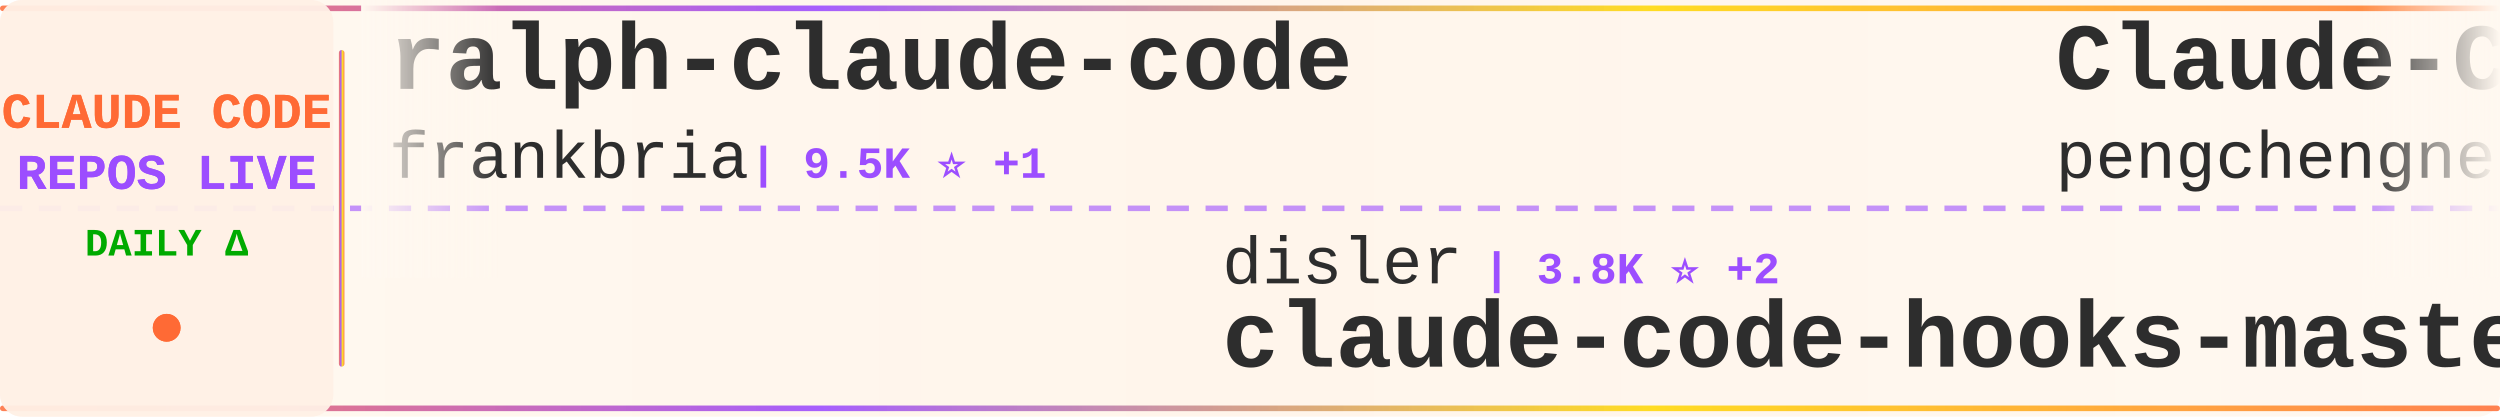
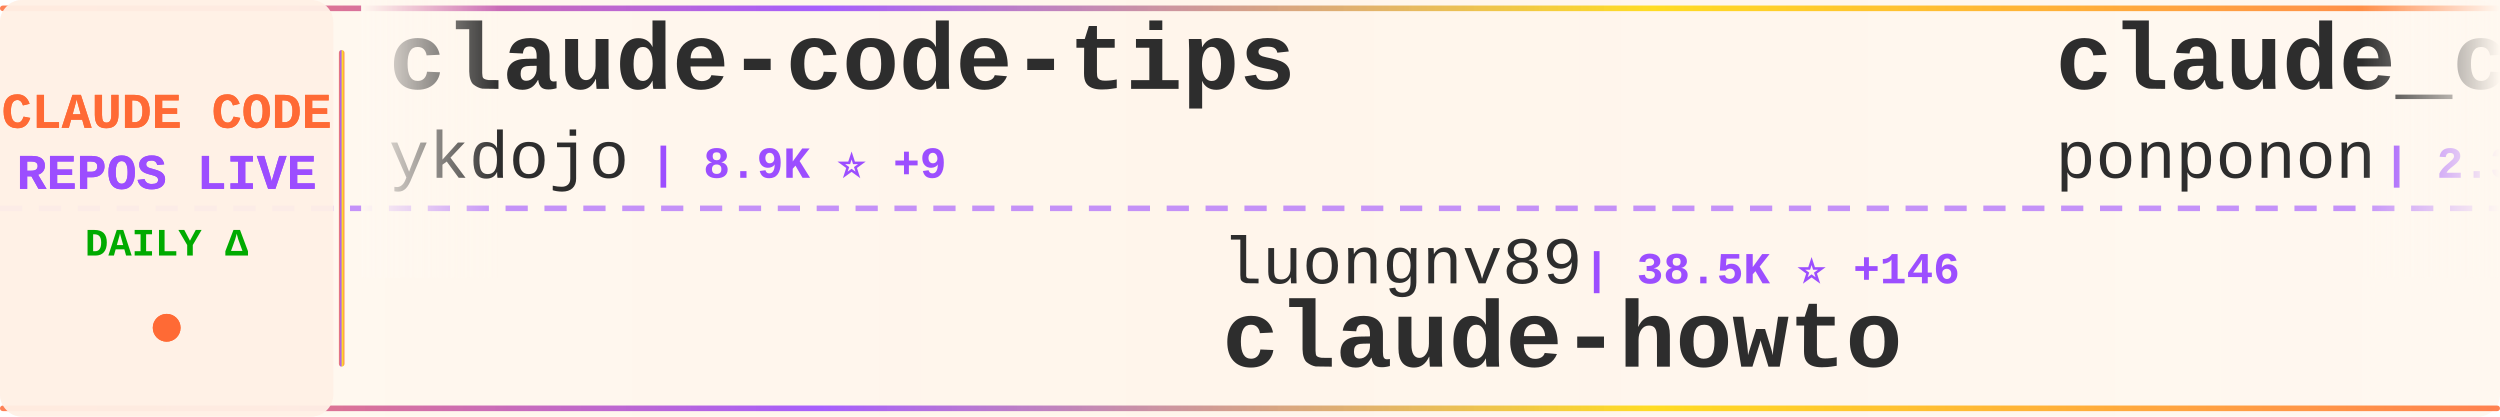
<svg xmlns="http://www.w3.org/2000/svg" width="900" height="150">
  <defs>
    <linearGradient id="tickerBg" x1="0%" y1="0%" x2="100%" y2="0%">
      <stop offset="0%" style="stop-color:#fff8f0;stop-opacity:0.98" />
      <stop offset="50%" style="stop-color:#fff5eb;stop-opacity:1" />
      <stop offset="100%" style="stop-color:#fff8f0;stop-opacity:0.98" />
    </linearGradient>
    <linearGradient id="borderGrad" x1="0%" y1="0%" x2="100%" y2="0%">
      <stop offset="0%" style="stop-color:#FF6B35;stop-opacity:0.85">
        <animate attributeName="stop-opacity" values="0.85;1;0.85" dur="2s" repeatCount="indefinite" />
      </stop>
      <stop offset="33%" style="stop-color:#9C4EFF;stop-opacity:0.9">
        <animate attributeName="stop-opacity" values="0.9;1;0.9" dur="2.2s" repeatCount="indefinite" />
      </stop>
      <stop offset="66%" style="stop-color:#FFD700;stop-opacity:0.85">
        <animate attributeName="stop-opacity" values="0.85;1;0.85" dur="1.8s" repeatCount="indefinite" />
      </stop>
      <stop offset="100%" style="stop-color:#FF6B35;stop-opacity:0.85">
        <animate attributeName="stop-opacity" values="0.85;1;0.85" dur="2s" repeatCount="indefinite" />
      </stop>
    </linearGradient>
    <filter id="textGlow">
      <feGaussianBlur stdDeviation="0.15" result="coloredBlur" />
      <feMerge>
        <feMergeNode in="coloredBlur" />
        <feMergeNode in="SourceGraphic" />
      </feMerge>
    </filter>
    <filter id="metricGlow">
      <feGaussianBlur stdDeviation="0.2" result="coloredBlur" />
      <feMerge>
        <feMergeNode in="coloredBlur" />
        <feMergeNode in="SourceGraphic" />
      </feMerge>
    </filter>
    <linearGradient id="leftFade" x1="0%" y1="0%" x2="100%" y2="0%">
      <stop offset="0%" style="stop-color:#fff8f0;stop-opacity:1" />
      <stop offset="100%" style="stop-color:#fff8f0;stop-opacity:0" />
    </linearGradient>
    <linearGradient id="rightFade" x1="0%" y1="0%" x2="100%" y2="0%">
      <stop offset="0%" style="stop-color:#fff8f0;stop-opacity:0" />
      <stop offset="100%" style="stop-color:#fff8f0;stop-opacity:1" />
    </linearGradient>
  </defs>
  <rect width="900" height="150" fill="url(#tickerBg)" rx="8" />
  <rect x="0" y="2" width="900" height="2" fill="url(#borderGrad)" rx="1" />
  <rect x="0" y="146" width="900" height="2" fill="url(#borderGrad)" rx="1" />
  <line x1="0" y1="75" x2="900" y2="75" stroke="#9C4EFF" stroke-width="2" stroke-dasharray="8 6" opacity="0.6" />
  <rect x="0" y="0" width="120" height="150" fill="#fff0e6" opacity="0.95" rx="8" />
  <text x="60" y="46" font-family="'Courier New', monospace" font-size="18" font-weight="bold" fill="#FF6B35" text-anchor="middle" filter="url(#textGlow)">
    CLAUDE CODE
  </text>
  <text x="60" y="68" font-family="'Courier New', monospace" font-size="18" font-weight="bold" fill="#9C4EFF" text-anchor="middle" filter="url(#textGlow)">
    REPOS LIVE
  </text>
  <text x="60" y="92" font-family="'Courier New', monospace" font-size="14" font-weight="bold" fill="#00aa00" text-anchor="middle">
    DAILY Δ
  </text>
  <circle cx="60" cy="118" r="5" fill="#FF6B35" filter="url(#metricGlow)">
    <animate attributeName="r" values="4;6;4" dur="1.5s" repeatCount="indefinite" />
    <animate attributeName="opacity" values="0.6;1;0.6" dur="1.5s" repeatCount="indefinite" />
  </circle>
  <rect x="122" y="18" width="2" height="114" fill="url(#borderGrad)" rx="1" />
  <clipPath id="tickerClip">
    <rect x="130" y="0" width="770" height="150" />
  </clipPath>
  <g clip-path="url(#tickerClip)">
    <g id="tickerItems">
      <animateTransform attributeName="transform" attributeType="XML" type="translate" from="0 0" to="-3000 0" dur="54s" repeatCount="indefinite" />
      <g transform="translate(0, 0)">
-         <text x="140" y="32" font-family="'Courier New', monospace" font-size="34" font-weight="bold" fill="#2d2d2d">ralph-claude-code</text>
-         <text x="140" y="64" font-family="'Courier New', monospace" font-size="24" font-weight="normal" fill="#2d2d2d" opacity="1.0">frankbria</text>
-         <text x="270" y="64" font-family="'Courier New', monospace" font-size="16" font-weight="bold" fill="#9C4EFF"> | 9.5K ⭐ +1</text>
+         <text x="140" y="32" font-family="'Courier New', monospace" font-size="34" font-weight="bold" fill="#2d2d2d">claude-code-tips</text>
+         <text x="140" y="64" font-family="'Courier New', monospace" font-size="24" font-weight="normal" fill="#2d2d2d" opacity="1.0">ykdojo</text>
+         <text x="234" y="64" font-family="'Courier New', monospace" font-size="16" font-weight="bold" fill="#9C4EFF"> | 8.9K ⭐ +9</text>
      </g>
      <g transform="translate(300, 0)">
-         <text x="140" y="102" font-family="'Courier New', monospace" font-size="24" font-weight="normal" fill="#2d2d2d" opacity="1.0">disler</text>
-         <text x="234" y="102" font-family="'Courier New', monospace" font-size="16" font-weight="bold" fill="#9C4EFF"> | 3.8K ⭐ +2</text>
-         <text x="140" y="132" font-family="'Courier New', monospace" font-size="34" font-weight="bold" fill="#2d2d2d">claude-code-hooks-master...</text>
+         <text x="140" y="102" font-family="'Courier New', monospace" font-size="24" font-weight="normal" fill="#2d2d2d" opacity="1.0">luongnv89</text>
+         <text x="270" y="102" font-family="'Courier New', monospace" font-size="16" font-weight="bold" fill="#9C4EFF"> | 38.5K ⭐ +146</text>
+         <text x="140" y="132" font-family="'Courier New', monospace" font-size="34" font-weight="bold" fill="#2d2d2d">claude-howto</text>
      </g>
      <g transform="translate(600, 0)">
-         <text x="140" y="32" font-family="'Courier New', monospace" font-size="34" font-weight="bold" fill="#2d2d2d">Claude-Code</text>
-         <text x="140" y="64" font-family="'Courier New', monospace" font-size="24" font-weight="normal" fill="#2d2d2d" opacity="1.0">pengchengneo</text>
-         <text x="306" y="64" font-family="'Courier New', monospace" font-size="16" font-weight="bold" fill="#9C4EFF"> | 1.6K ⭐ +3</text>
+         <text x="140" y="32" font-family="'Courier New', monospace" font-size="34" font-weight="bold" fill="#2d2d2d">claude_code_src</text>
+         <text x="140" y="64" font-family="'Courier New', monospace" font-size="24" font-weight="normal" fill="#2d2d2d" opacity="1.0">ponponon</text>
+         <text x="258" y="64" font-family="'Courier New', monospace" font-size="16" font-weight="bold" fill="#9C4EFF"> | 2.3K ⭐ +2</text>
      </g>
      <g transform="translate(900, 0)">
-         <text x="140" y="102" font-family="'Courier New', monospace" font-size="24" font-weight="normal" fill="#2d2d2d" opacity="1.0">hangsman</text>
-         <text x="258" y="102" font-family="'Courier New', monospace" font-size="16" font-weight="bold" fill="#9C4EFF"> | 787 ⭐</text>
-         <text x="140" y="132" font-family="'Courier New', monospace" font-size="34" font-weight="bold" fill="#2d2d2d">claude-code-source</text>
+         <text x="140" y="102" font-family="'Courier New', monospace" font-size="24" font-weight="normal" fill="#2d2d2d" opacity="1.0">carlvellotti</text>
+         <text x="306" y="102" font-family="'Courier New', monospace" font-size="16" font-weight="bold" fill="#9C4EFF"> | 2.1K ⭐</text>
+         <text x="140" y="132" font-family="'Courier New', monospace" font-size="34" font-weight="bold" fill="#2d2d2d">claude-code-pm-course</text>
      </g>
      <g transform="translate(1200, 0)">
-         <text x="140" y="32" font-family="'Courier New', monospace" font-size="34" font-weight="bold" fill="#2d2d2d">claude-code-hub</text>
-         <text x="140" y="64" font-family="'Courier New', monospace" font-size="24" font-weight="normal" fill="#2d2d2d" opacity="1.0">ding113</text>
-         <text x="246" y="64" font-family="'Courier New', monospace" font-size="16" font-weight="bold" fill="#9C4EFF"> | 3.2K ⭐ +5</text>
+         <text x="140" y="32" font-family="'Courier New', monospace" font-size="34" font-weight="bold" fill="#2d2d2d">my-claude-code-setup</text>
+         <text x="140" y="64" font-family="'Courier New', monospace" font-size="24" font-weight="normal" fill="#2d2d2d" opacity="1.0">centminmod</text>
+         <text x="282" y="64" font-family="'Courier New', monospace" font-size="16" font-weight="bold" fill="#9C4EFF"> | 2.4K ⭐ +2</text>
      </g>
      <g transform="translate(1500, 0)">
-         <text x="140" y="102" font-family="'Courier New', monospace" font-size="24" font-weight="normal" fill="#2d2d2d" opacity="1.0">anthropics</text>
-         <text x="282" y="102" font-family="'Courier New', monospace" font-size="16" font-weight="bold" fill="#9C4EFF"> | 155.7K ⭐ +324</text>
-         <text x="140" y="132" font-family="'Courier New', monospace" font-size="34" font-weight="bold" fill="#2d2d2d">skills</text>
+         <text x="140" y="102" font-family="'Courier New', monospace" font-size="24" font-weight="normal" fill="#2d2d2d" opacity="1.0">huangserva</text>
+         <text x="282" y="102" font-family="'Courier New', monospace" font-size="16" font-weight="bold" fill="#9C4EFF"> | 611 ⭐</text>
+         <text x="140" y="132" font-family="'Courier New', monospace" font-size="34" font-weight="bold" fill="#2d2d2d">claude-code-cli</text>
      </g>
      <g transform="translate(1800, 0)">
-         <text x="140" y="32" font-family="'Courier New', monospace" font-size="34" font-weight="bold" fill="#2d2d2d">claude-code-source-build</text>
-         <text x="140" y="64" font-family="'Courier New', monospace" font-size="24" font-weight="normal" fill="#2d2d2d" opacity="1.0">andrew-kramer-inno</text>
-         <text x="378" y="64" font-family="'Courier New', monospace" font-size="16" font-weight="bold" fill="#9C4EFF"> | 589 ⭐</text>
+         <text x="140" y="32" font-family="'Courier New', monospace" font-size="34" font-weight="bold" fill="#2d2d2d">awesome-claude-code-tool...</text>
+         <text x="140" y="64" font-family="'Courier New', monospace" font-size="24" font-weight="normal" fill="#2d2d2d" opacity="1.0">rohitg00</text>
+         <text x="258" y="64" font-family="'Courier New', monospace" font-size="16" font-weight="bold" fill="#9C4EFF"> | 2.2K ⭐ +8</text>
      </g>
      <g transform="translate(2100, 0)">
-         <text x="140" y="102" font-family="'Courier New', monospace" font-size="24" font-weight="normal" fill="#2d2d2d" opacity="1.0">Yuyz0112</text>
-         <text x="258" y="102" font-family="'Courier New', monospace" font-size="16" font-weight="bold" fill="#9C4EFF"> | 2.4K ⭐ +1</text>
-         <text x="140" y="132" font-family="'Courier New', monospace" font-size="34" font-weight="bold" fill="#2d2d2d">claude-code-reverse</text>
+         <text x="140" y="102" font-family="'Courier New', monospace" font-size="24" font-weight="normal" fill="#2d2d2d" opacity="1.0">ChinaSiro</text>
+         <text x="270" y="102" font-family="'Courier New', monospace" font-size="16" font-weight="bold" fill="#9C4EFF"> | 9.5K ⭐ +5</text>
+         <text x="140" y="132" font-family="'Courier New', monospace" font-size="34" font-weight="bold" fill="#2d2d2d">claude-code-sourcemap</text>
      </g>
      <g transform="translate(2400, 0)">
-         <text x="140" y="32" font-family="'Courier New', monospace" font-size="34" font-weight="bold" fill="#2d2d2d">claude-code-workflows</text>
-         <text x="140" y="64" font-family="'Courier New', monospace" font-size="24" font-weight="normal" fill="#2d2d2d" opacity="1.0">OneRedOak</text>
-         <text x="270" y="64" font-family="'Courier New', monospace" font-size="16" font-weight="bold" fill="#9C4EFF"> | 3.8K ⭐ +1</text>
+         <text x="140" y="32" font-family="'Courier New', monospace" font-size="34" font-weight="bold" fill="#2d2d2d">collection-claude-code-s...</text>
+         <text x="140" y="64" font-family="'Courier New', monospace" font-size="24" font-weight="normal" fill="#2d2d2d" opacity="1.0">chauncygu</text>
+         <text x="270" y="64" font-family="'Courier New', monospace" font-size="16" font-weight="bold" fill="#9C4EFF"> | 2.7K ⭐ +2</text>
      </g>
      <g transform="translate(2700, 0)">
-         <text x="140" y="102" font-family="'Courier New', monospace" font-size="24" font-weight="normal" fill="#2d2d2d" opacity="1.0">lintsinghua</text>
-         <text x="294" y="102" font-family="'Courier New', monospace" font-size="16" font-weight="bold" fill="#9C4EFF"> | 3.8K ⭐ +6</text>
-         <text x="140" y="132" font-family="'Courier New', monospace" font-size="34" font-weight="bold" fill="#2d2d2d">claude-code-book</text>
+         <text x="140" y="102" font-family="'Courier New', monospace" font-size="24" font-weight="normal" fill="#2d2d2d" opacity="1.0">feiskyer</text>
+         <text x="258" y="102" font-family="'Courier New', monospace" font-size="16" font-weight="bold" fill="#9C4EFF"> | 1.6K ⭐ +2</text>
+         <text x="140" y="132" font-family="'Courier New', monospace" font-size="34" font-weight="bold" fill="#2d2d2d">claude-code-settings</text>
      </g>
      <g transform="translate(3000, 0)">
-         <text x="140" y="32" font-family="'Courier New', monospace" font-size="34" font-weight="bold" fill="#2d2d2d">ralph-claude-code</text>
-         <text x="140" y="64" font-family="'Courier New', monospace" font-size="24" font-weight="normal" fill="#2d2d2d" opacity="1.0">frankbria</text>
-         <text x="270" y="64" font-family="'Courier New', monospace" font-size="16" font-weight="bold" fill="#9C4EFF"> | 9.5K ⭐ +1</text>
+         <text x="140" y="32" font-family="'Courier New', monospace" font-size="34" font-weight="bold" fill="#2d2d2d">claude-code-tips</text>
+         <text x="140" y="64" font-family="'Courier New', monospace" font-size="24" font-weight="normal" fill="#2d2d2d" opacity="1.0">ykdojo</text>
+         <text x="234" y="64" font-family="'Courier New', monospace" font-size="16" font-weight="bold" fill="#9C4EFF"> | 8.9K ⭐ +9</text>
      </g>
      <g transform="translate(3300, 0)">
-         <text x="140" y="102" font-family="'Courier New', monospace" font-size="24" font-weight="normal" fill="#2d2d2d" opacity="1.0">disler</text>
-         <text x="234" y="102" font-family="'Courier New', monospace" font-size="16" font-weight="bold" fill="#9C4EFF"> | 3.8K ⭐ +2</text>
-         <text x="140" y="132" font-family="'Courier New', monospace" font-size="34" font-weight="bold" fill="#2d2d2d">claude-code-hooks-master...</text>
+         <text x="140" y="102" font-family="'Courier New', monospace" font-size="24" font-weight="normal" fill="#2d2d2d" opacity="1.0">luongnv89</text>
+         <text x="270" y="102" font-family="'Courier New', monospace" font-size="16" font-weight="bold" fill="#9C4EFF"> | 38.5K ⭐ +146</text>
+         <text x="140" y="132" font-family="'Courier New', monospace" font-size="34" font-weight="bold" fill="#2d2d2d">claude-howto</text>
      </g>
      <g transform="translate(3600, 0)">
-         <text x="140" y="32" font-family="'Courier New', monospace" font-size="34" font-weight="bold" fill="#2d2d2d">Claude-Code</text>
-         <text x="140" y="64" font-family="'Courier New', monospace" font-size="24" font-weight="normal" fill="#2d2d2d" opacity="1.0">pengchengneo</text>
-         <text x="306" y="64" font-family="'Courier New', monospace" font-size="16" font-weight="bold" fill="#9C4EFF"> | 1.6K ⭐ +3</text>
+         <text x="140" y="32" font-family="'Courier New', monospace" font-size="34" font-weight="bold" fill="#2d2d2d">claude_code_src</text>
+         <text x="140" y="64" font-family="'Courier New', monospace" font-size="24" font-weight="normal" fill="#2d2d2d" opacity="1.0">ponponon</text>
+         <text x="258" y="64" font-family="'Courier New', monospace" font-size="16" font-weight="bold" fill="#9C4EFF"> | 2.3K ⭐ +2</text>
      </g>
      <g transform="translate(3900, 0)">
-         <text x="140" y="102" font-family="'Courier New', monospace" font-size="24" font-weight="normal" fill="#2d2d2d" opacity="1.0">hangsman</text>
-         <text x="258" y="102" font-family="'Courier New', monospace" font-size="16" font-weight="bold" fill="#9C4EFF"> | 787 ⭐</text>
-         <text x="140" y="132" font-family="'Courier New', monospace" font-size="34" font-weight="bold" fill="#2d2d2d">claude-code-source</text>
+         <text x="140" y="102" font-family="'Courier New', monospace" font-size="24" font-weight="normal" fill="#2d2d2d" opacity="1.0">carlvellotti</text>
+         <text x="306" y="102" font-family="'Courier New', monospace" font-size="16" font-weight="bold" fill="#9C4EFF"> | 2.1K ⭐</text>
+         <text x="140" y="132" font-family="'Courier New', monospace" font-size="34" font-weight="bold" fill="#2d2d2d">claude-code-pm-course</text>
      </g>
    </g>
  </g>
  <rect x="130" y="0" width="50" height="100" fill="url(#leftFade)" />
  <rect x="850" y="0" width="50" height="100" fill="url(#rightFade)" />
</svg>
